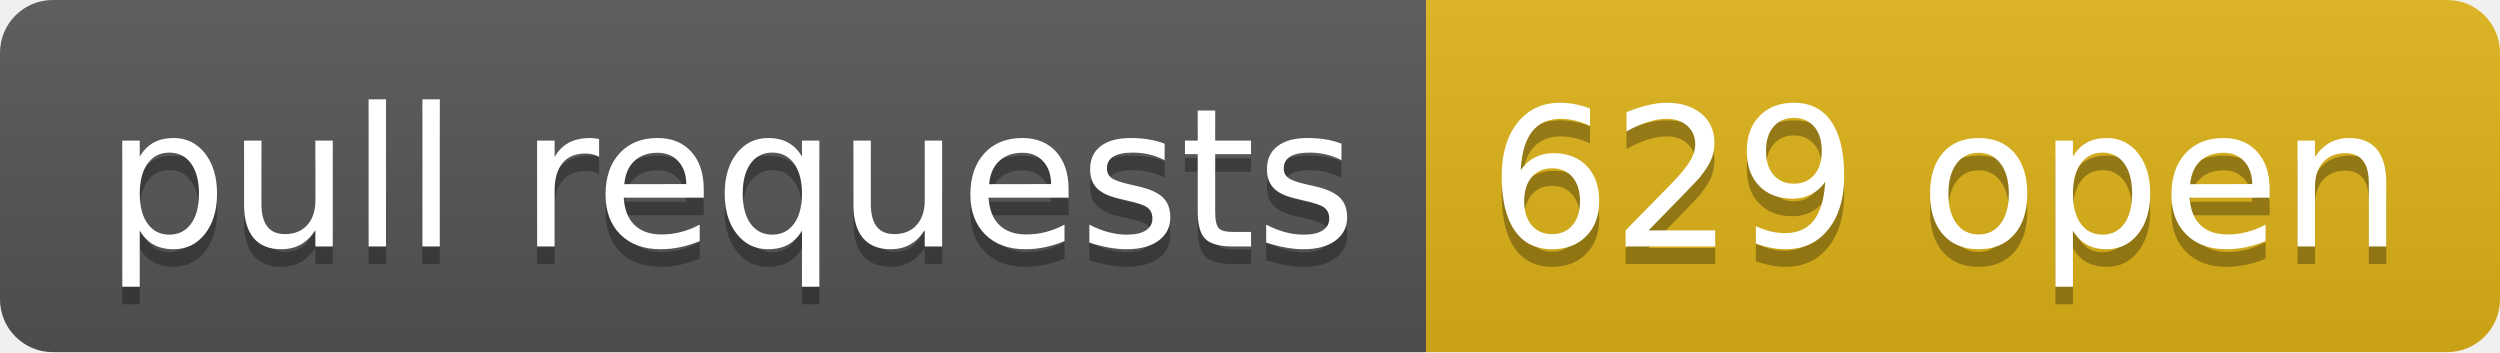
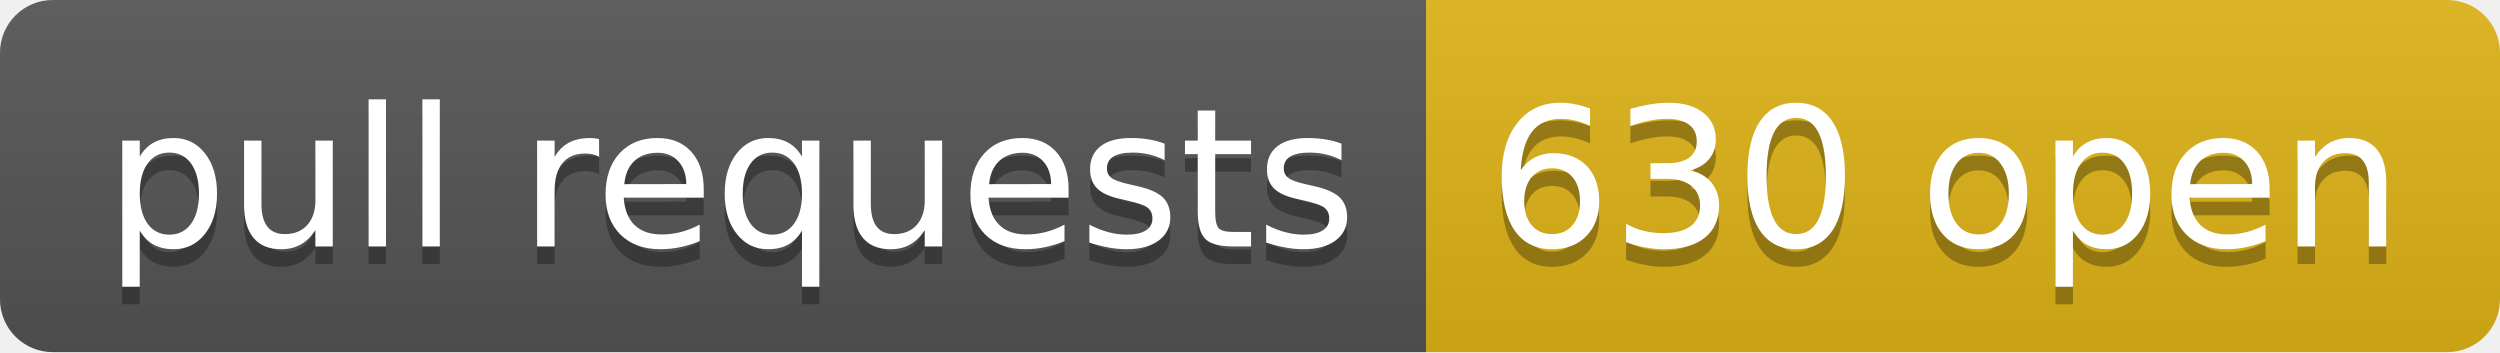
- <svg xmlns="http://www.w3.org/2000/svg" width="142" height="20" role="img" aria-label="pull requests: 629 open">
+ <svg xmlns="http://www.w3.org/2000/svg" width="142" height="20" role="img" aria-label="pull requests: 630 open">
  <linearGradient id="s" x2="0" y2="100%">
    <stop offset="0" stop-color="#bbb" stop-opacity=".1" />
    <stop offset="1" stop-opacity=".1" />
  </linearGradient>
  <clipPath id="r">
    <rect width="142" height="20" rx="3" fill="#fff" />
  </clipPath>
  <g clip-path="url(#r)">
    <rect width="81" height="20" fill="#555" />
    <rect x="81" width="61" height="20" fill="#dfb317" />
    <rect width="142" height="20" fill="url(#s)" />
  </g>
  <g fill="#fff" text-anchor="middle" font-family="Verdana,Geneva,DejaVu Sans,sans-serif" text-rendering="geometricPrecision" font-size="110">
    <text aria-hidden="true" x="415" y="150" fill="#010101" fill-opacity=".3" transform="scale(.1)" textLength="710">pull requests</text>
    <text x="415" y="140" transform="scale(.1)" fill="#fff" textLength="710">pull requests</text>
-     <text aria-hidden="true" x="1105" y="150" fill="#010101" fill-opacity=".3" transform="scale(.1)" textLength="510">629 open</text>
-     <text x="1105" y="140" transform="scale(.1)" fill="#fff" textLength="510">629 open</text>
+     <text aria-hidden="true" x="1105" y="150" fill="#010101" fill-opacity=".3" transform="scale(.1)" textLength="510">630 open</text>
+     <text x="1105" y="140" transform="scale(.1)" fill="#fff" textLength="510">630 open</text>
  </g>
</svg>
